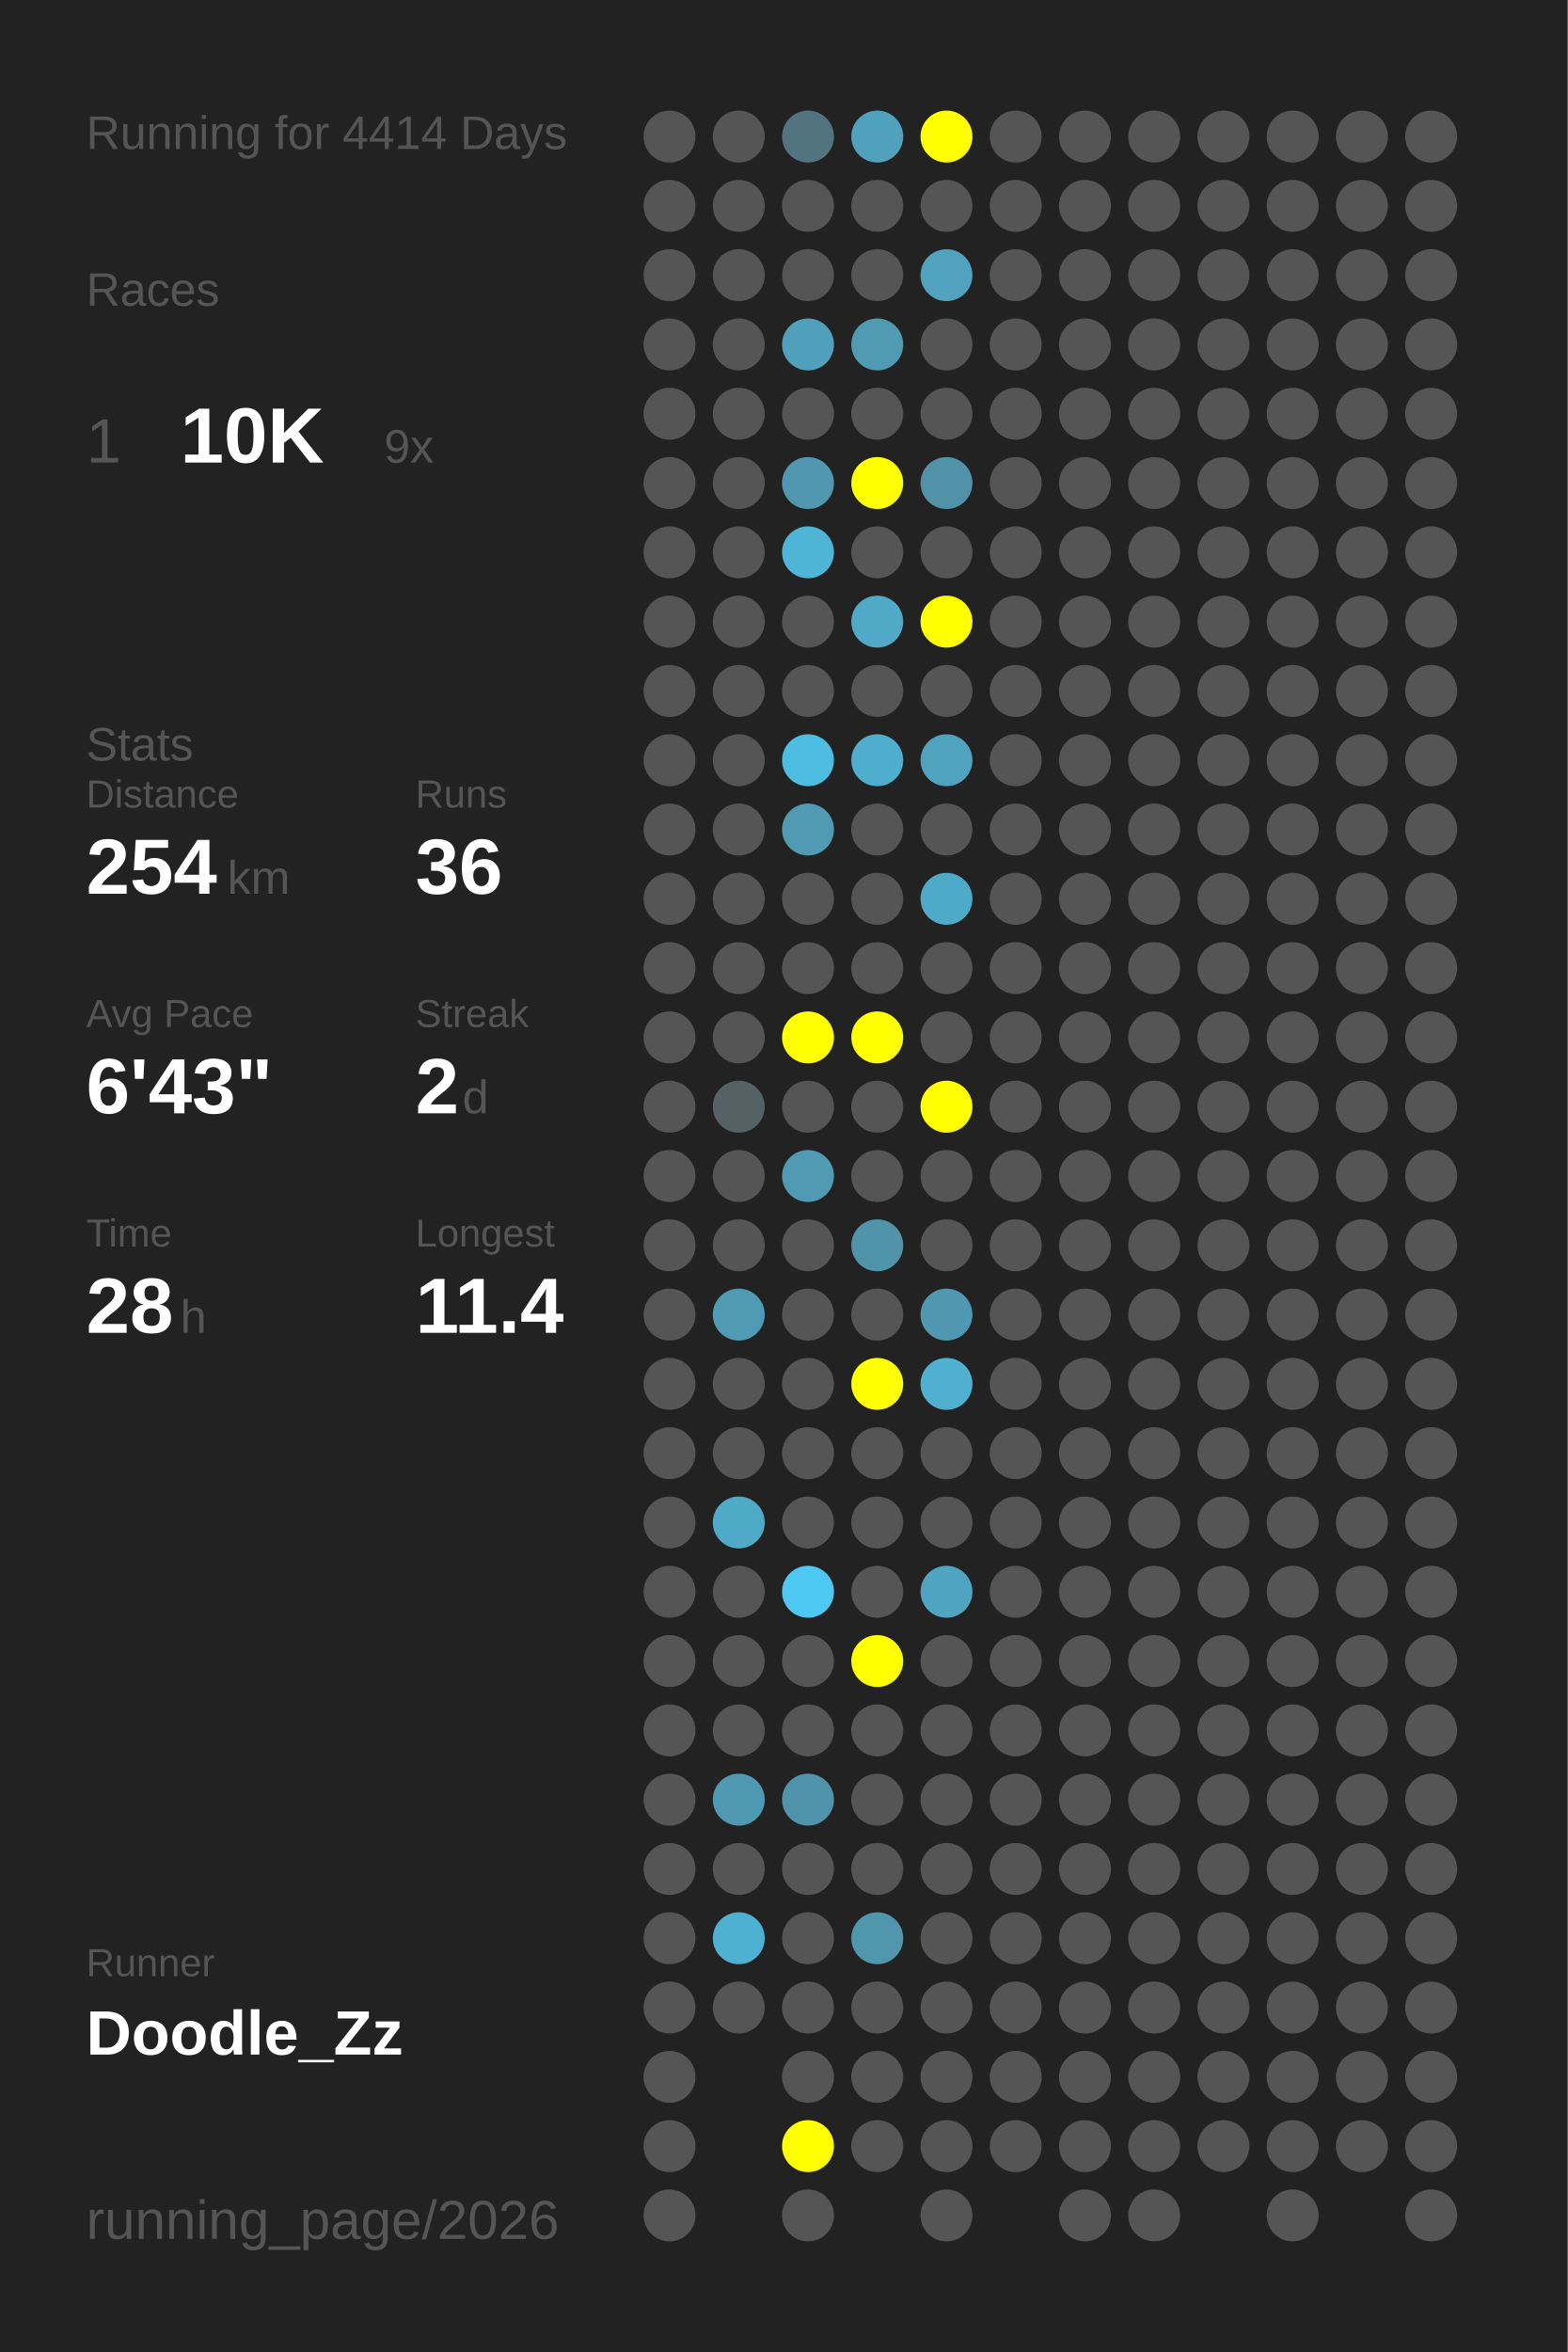
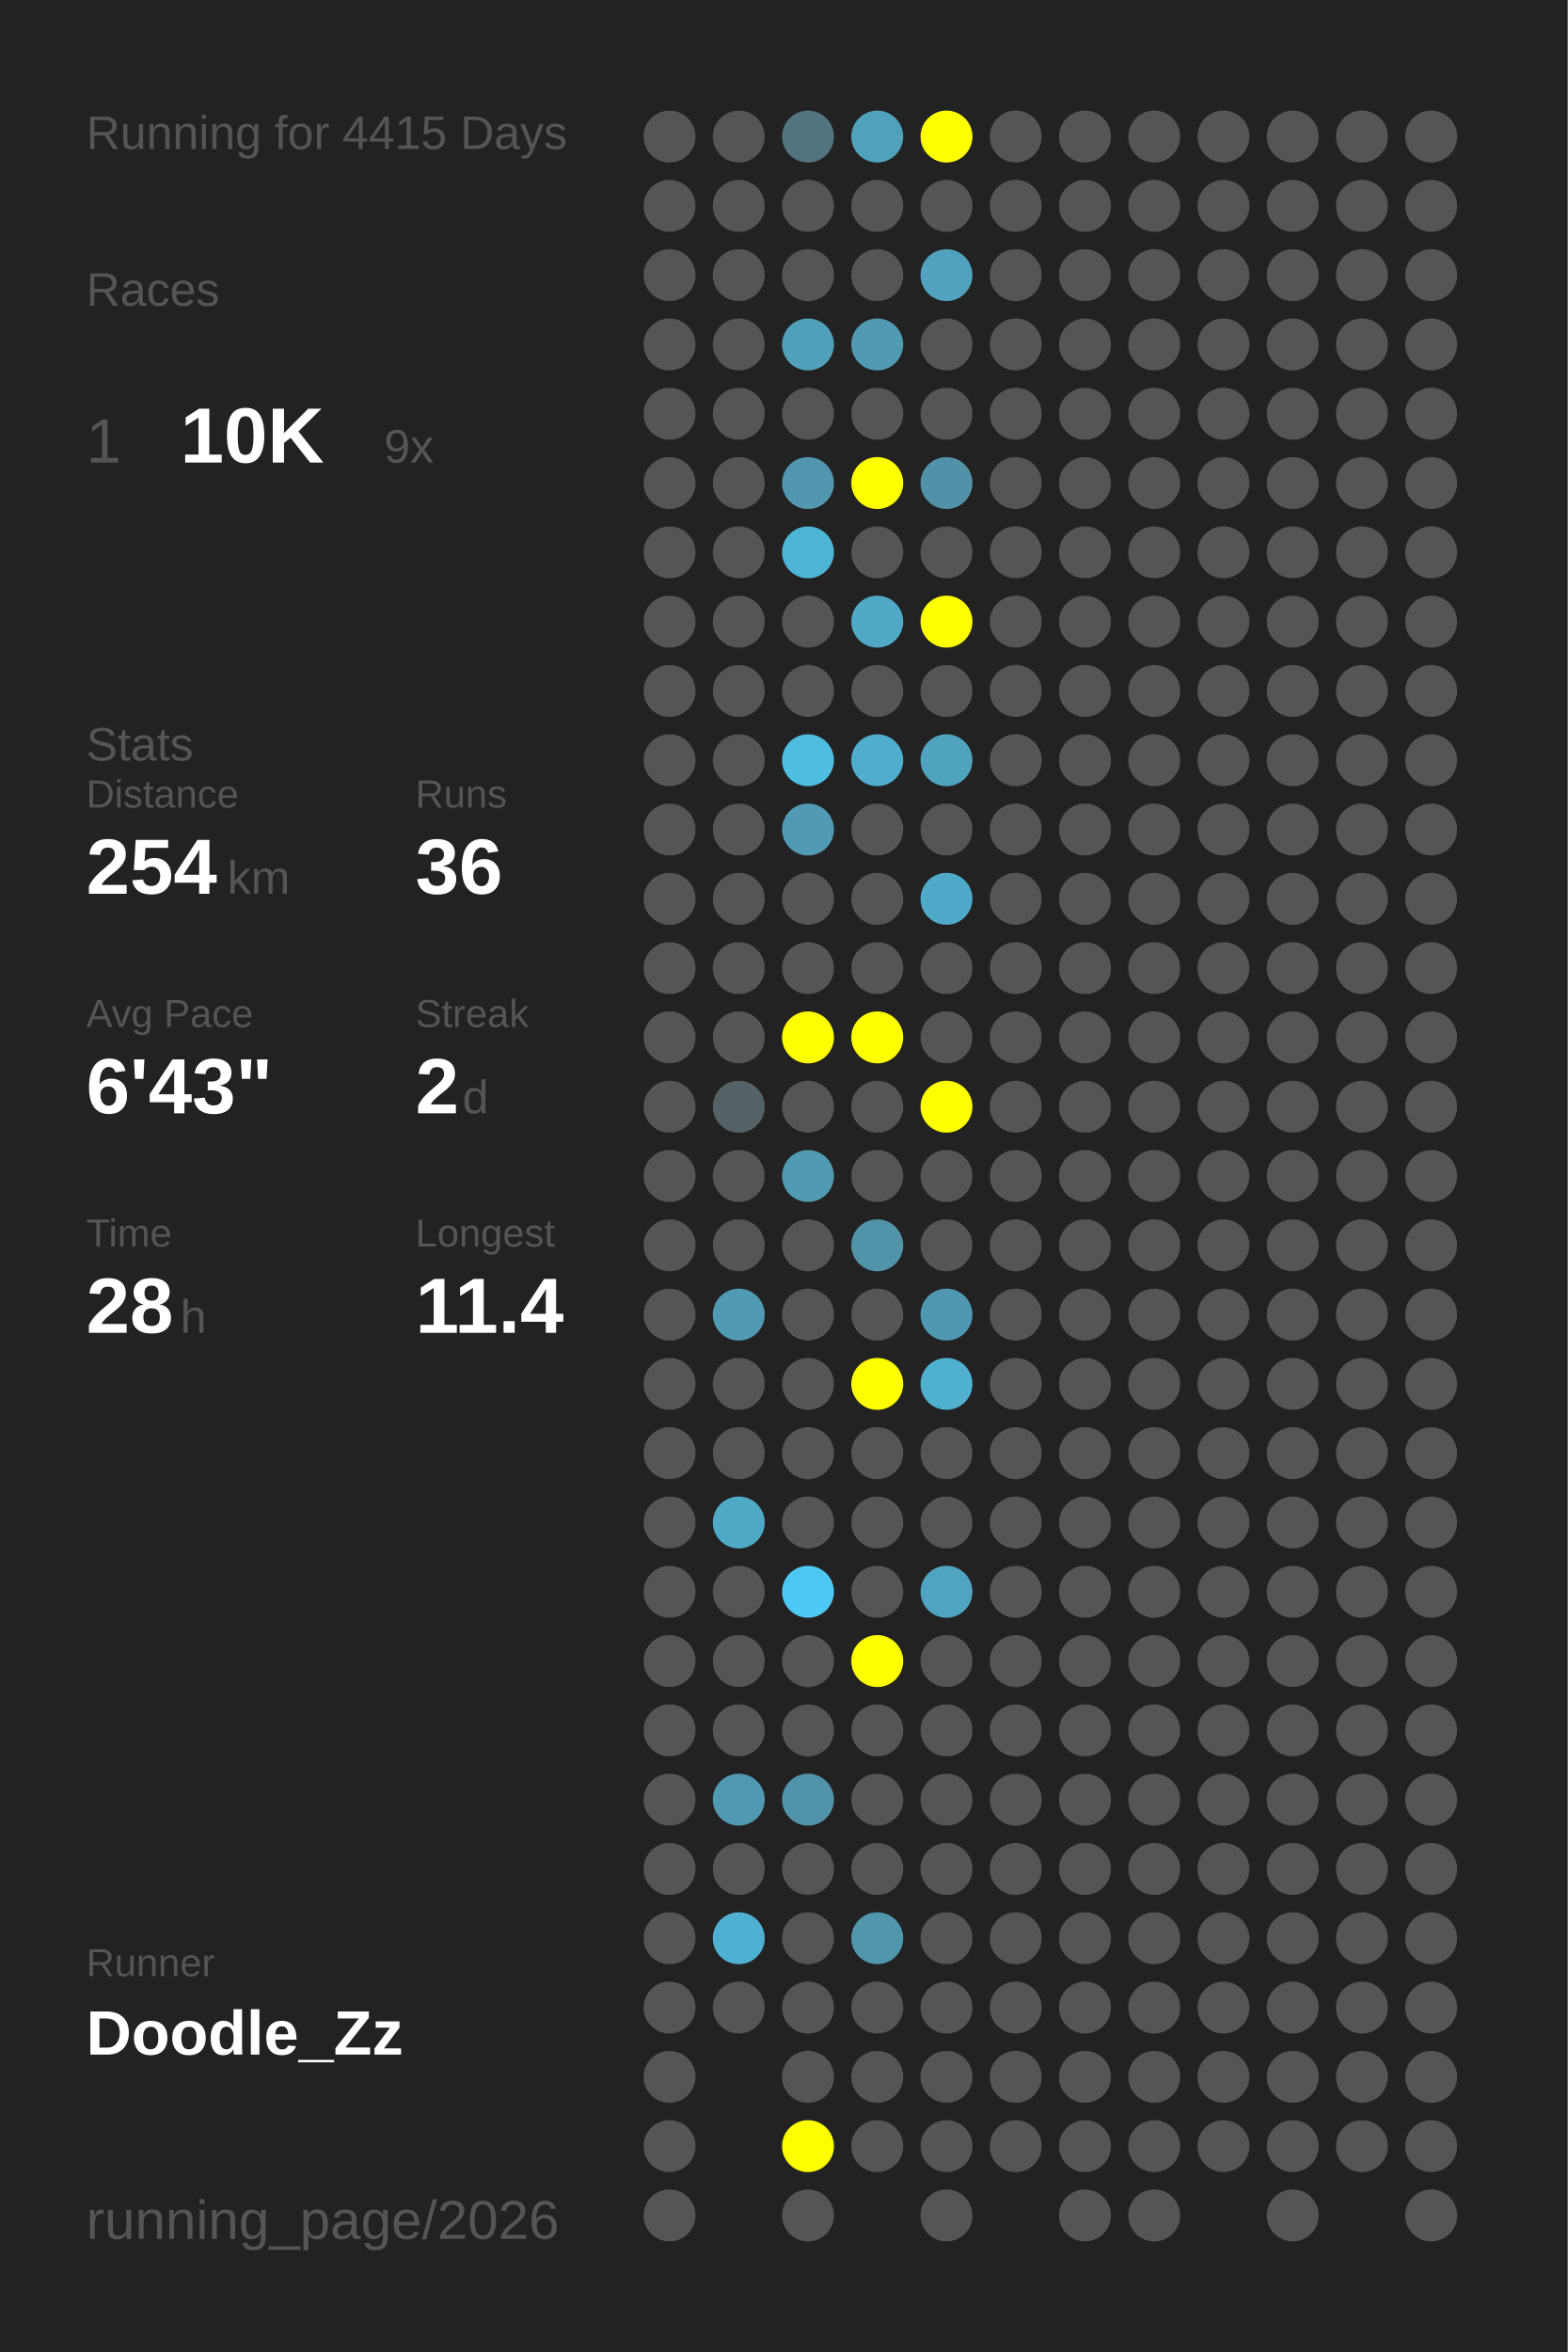
<svg xmlns="http://www.w3.org/2000/svg" baseProfile="full" height="300mm" version="1.1" viewBox="0,0,200,300" width="200mm">
  <defs />
  <rect fill="#222222" height="300" width="200" x="0" y="0" />
-   <text fill="#555555" style="font-size:6px; font-family:Arial;" x="11" y="19">Running for 4414 Days</text>
+   <text fill="#555555" style="font-size:6px; font-family:Arial;" x="11" y="19">Running for 4415 Days</text>
  <text fill="#555555" style="font-size:6px; font-family:Arial;" x="11" y="39">Races</text>
  <text fill="#555555" style="font-size:8px; font-family:Arial;" x="11" y="59">1</text>
  <text fill="#FFFFFF" style="font-size:10px; font-family:Arial; font-weight:bold;" x="23" y="59">10K</text>
  <text fill="#555555" style="font-size:6px; font-family:Arial;" x="49" y="59">9x</text>
  <text fill="#555555" style="font-size:6px; font-family:Arial;" x="11" y="97">Stats</text>
  <text fill="#555555" style="font-size:5px; font-family:Arial;" x="11" y="103">Distance</text>
  <text fill="#FFFFFF" style="font-size:10px; font-family:Arial; font-weight:bold;" x="11" y="114">254</text>
  <text fill="#555555" style="font-size:6px; font-family:Arial;" x="29" y="114">km</text>
  <text fill="#555555" style="font-size:5px; font-family:Arial;" x="53" y="103">Runs</text>
  <text fill="#FFFFFF" style="font-size:10px; font-family:Arial; font-weight:bold;" x="53" y="114">36</text>
  <text fill="#555555" style="font-size:5px; font-family:Arial;" x="11" y="131">Avg Pace</text>
  <text fill="#FFFFFF" style="font-size:10px; font-family:Arial; font-weight:bold;" x="11" y="142">6'43"</text>
  <text fill="#555555" style="font-size:5px; font-family:Arial;" x="53" y="131">Streak</text>
  <text fill="#FFFFFF" style="font-size:10px; font-family:Arial; font-weight:bold;" x="53" y="142">2</text>
  <text fill="#555555" style="font-size:6px; font-family:Arial;" x="59" y="142">d</text>
  <text fill="#555555" style="font-size:5px; font-family:Arial;" x="11" y="159">Time</text>
  <text fill="#FFFFFF" style="font-size:10px; font-family:Arial; font-weight:bold;" x="11" y="170">28</text>
  <text fill="#555555" style="font-size:6px; font-family:Arial;" x="23" y="170">h</text>
  <text fill="#555555" style="font-size:5px; font-family:Arial;" x="53" y="159">Longest</text>
  <text fill="#FFFFFF" style="font-size:10px; font-family:Arial; font-weight:bold;" x="53" y="170">11.4</text>
  <text fill="#555555" style="font-size:5px; font-family:Arial;" x="11" y="252.065">Runner</text>
  <text fill="#FFFFFF" style="font-size:8px; font-family:Arial; font-weight:bold;" x="11" y="262.065">Doodle_Zz</text>
  <text fill="#555555" style="font-size:7px; font-family:Arial;" x="11" y="285.581">running_page/2026</text>
  <circle cx="85.417" cy="17.419" fill="#555555" r="3.312" />
  <circle cx="85.417" cy="26.258" fill="#555555" r="3.312" />
  <circle cx="85.417" cy="35.097" fill="#555555" r="3.312" />
  <circle cx="85.417" cy="43.935" fill="#555555" r="3.312" />
  <circle cx="85.417" cy="52.774" fill="#555555" r="3.312" />
  <circle cx="85.417" cy="61.613" fill="#555555" r="3.312" />
  <circle cx="85.417" cy="70.452" fill="#555555" r="3.312" />
  <circle cx="85.417" cy="79.29" fill="#555555" r="3.312" />
  <circle cx="85.417" cy="88.129" fill="#555555" r="3.312" />
  <circle cx="85.417" cy="96.968" fill="#555555" r="3.312" />
  <circle cx="85.417" cy="105.806" fill="#555555" r="3.312" />
  <circle cx="85.417" cy="114.645" fill="#555555" r="3.312" />
  <circle cx="85.417" cy="123.484" fill="#555555" r="3.312" />
  <circle cx="85.417" cy="132.323" fill="#555555" r="3.312" />
  <circle cx="85.417" cy="141.161" fill="#555555" r="3.312" />
  <circle cx="85.417" cy="150" fill="#555555" r="3.312" />
  <circle cx="85.417" cy="158.839" fill="#555555" r="3.312" />
  <circle cx="85.417" cy="167.677" fill="#555555" r="3.312" />
  <circle cx="85.417" cy="176.516" fill="#555555" r="3.312" />
  <circle cx="85.417" cy="185.355" fill="#555555" r="3.312" />
  <circle cx="85.417" cy="194.194" fill="#555555" r="3.312" />
  <circle cx="85.417" cy="203.032" fill="#555555" r="3.312" />
  <circle cx="85.417" cy="211.871" fill="#555555" r="3.312" />
  <circle cx="85.417" cy="220.71" fill="#555555" r="3.312" />
  <circle cx="85.417" cy="229.548" fill="#555555" r="3.312" />
  <circle cx="85.417" cy="238.387" fill="#555555" r="3.312" />
  <circle cx="85.417" cy="247.226" fill="#555555" r="3.312" />
  <circle cx="85.417" cy="256.065" fill="#555555" r="3.312" />
  <circle cx="85.417" cy="264.903" fill="#555555" r="3.312" />
  <circle cx="85.417" cy="273.742" fill="#555555" r="3.312" />
  <circle cx="85.417" cy="282.581" fill="#555555" r="3.312" />
  <circle cx="94.25" cy="17.419" fill="#555555" r="3.312" />
  <circle cx="94.25" cy="26.258" fill="#555555" r="3.312" />
  <circle cx="94.25" cy="35.097" fill="#555555" r="3.312" />
  <circle cx="94.25" cy="43.935" fill="#555555" r="3.312" />
  <circle cx="94.25" cy="52.774" fill="#555555" r="3.312" />
  <circle cx="94.25" cy="61.613" fill="#555555" r="3.312" />
  <circle cx="94.25" cy="70.452" fill="#555555" r="3.312" />
  <circle cx="94.25" cy="79.29" fill="#555555" r="3.312" />
  <circle cx="94.25" cy="88.129" fill="#555555" r="3.312" />
  <circle cx="94.25" cy="96.968" fill="#555555" r="3.312" />
  <circle cx="94.25" cy="105.806" fill="#555555" r="3.312" />
  <circle cx="94.25" cy="114.645" fill="#555555" r="3.312" />
  <circle cx="94.25" cy="123.484" fill="#555555" r="3.312" />
  <circle cx="94.25" cy="132.323" fill="#555555" r="3.312" />
  <circle cx="94.25" cy="141.161" fill="#546266" r="3.312" />
  <circle cx="94.25" cy="150" fill="#555555" r="3.312" />
  <circle cx="94.25" cy="158.839" fill="#555555" r="3.312" />
  <circle cx="94.25" cy="167.677" fill="#509ab3" r="3.312" />
  <circle cx="94.25" cy="176.516" fill="#555555" r="3.312" />
  <circle cx="94.25" cy="185.355" fill="#555555" r="3.312" />
  <circle cx="94.25" cy="194.194" fill="#4faac8" r="3.312" />
  <circle cx="94.25" cy="203.032" fill="#555555" r="3.312" />
  <circle cx="94.25" cy="211.871" fill="#555555" r="3.312" />
  <circle cx="94.25" cy="220.71" fill="#555555" r="3.312" />
  <circle cx="94.25" cy="229.548" fill="#5099b2" r="3.312" />
  <circle cx="94.25" cy="238.387" fill="#555555" r="3.312" />
  <circle cx="94.25" cy="247.226" fill="#4fb1d2" r="3.312" />
  <circle cx="94.25" cy="256.065" fill="#555555" r="3.312" />
  <circle cx="103.083" cy="17.419" fill="#527480" r="3.312" />
  <circle cx="103.083" cy="26.258" fill="#555555" r="3.312" />
  <circle cx="103.083" cy="35.097" fill="#555555" r="3.312" />
  <circle cx="103.083" cy="43.935" fill="#50a0bb" r="3.312" />
  <circle cx="103.083" cy="52.774" fill="#555555" r="3.312" />
  <circle cx="103.083" cy="61.613" fill="#5097af" r="3.312" />
  <circle cx="103.083" cy="70.452" fill="#4eb5d7" r="3.312" />
  <circle cx="103.083" cy="79.29" fill="#555555" r="3.312" />
  <circle cx="103.083" cy="88.129" fill="#555555" r="3.312" />
  <circle cx="103.083" cy="96.968" fill="#4ebde2" r="3.312" />
  <circle cx="103.083" cy="105.806" fill="#509ab3" r="3.312" />
  <circle cx="103.083" cy="114.645" fill="#555555" r="3.312" />
  <circle cx="103.083" cy="123.484" fill="#555555" r="3.312" />
  <circle cx="103.083" cy="132.323" fill="#FFFF00" r="3.312" />
  <circle cx="103.083" cy="141.161" fill="#555555" r="3.312" />
  <circle cx="103.083" cy="150" fill="#509ab3" r="3.312" />
  <circle cx="103.083" cy="158.839" fill="#555555" r="3.312" />
  <circle cx="103.083" cy="167.677" fill="#555555" r="3.312" />
  <circle cx="103.083" cy="176.516" fill="#555555" r="3.312" />
  <circle cx="103.083" cy="185.355" fill="#555555" r="3.312" />
  <circle cx="103.083" cy="194.194" fill="#555555" r="3.312" />
  <circle cx="103.083" cy="203.032" fill="#4dc8f2" r="3.312" />
  <circle cx="103.083" cy="211.871" fill="#555555" r="3.312" />
  <circle cx="103.083" cy="220.71" fill="#555555" r="3.312" />
  <circle cx="103.083" cy="229.548" fill="#5093aa" r="3.312" />
  <circle cx="103.083" cy="238.387" fill="#555555" r="3.312" />
  <circle cx="103.083" cy="247.226" fill="#555555" r="3.312" />
  <circle cx="103.083" cy="256.065" fill="#555555" r="3.312" />
  <circle cx="103.083" cy="264.903" fill="#555555" r="3.312" />
  <circle cx="103.083" cy="273.742" fill="#FFFF00" r="3.312" />
  <circle cx="103.083" cy="282.581" fill="#555555" r="3.312" />
  <circle cx="111.917" cy="17.419" fill="#50a1bc" r="3.312" />
  <circle cx="111.917" cy="26.258" fill="#555555" r="3.312" />
  <circle cx="111.917" cy="35.097" fill="#555555" r="3.312" />
  <circle cx="111.917" cy="43.935" fill="#509ab3" r="3.312" />
  <circle cx="111.917" cy="52.774" fill="#555555" r="3.312" />
  <circle cx="111.917" cy="61.613" fill="#FFFF00" r="3.312" />
  <circle cx="111.917" cy="70.452" fill="#555555" r="3.312" />
  <circle cx="111.917" cy="79.29" fill="#4fa9c7" r="3.312" />
  <circle cx="111.917" cy="88.129" fill="#555555" r="3.312" />
  <circle cx="111.917" cy="96.968" fill="#4fadcd" r="3.312" />
  <circle cx="111.917" cy="105.806" fill="#555555" r="3.312" />
  <circle cx="111.917" cy="114.645" fill="#555555" r="3.312" />
  <circle cx="111.917" cy="123.484" fill="#555555" r="3.312" />
  <circle cx="111.917" cy="132.323" fill="#FFFF00" r="3.312" />
  <circle cx="111.917" cy="141.161" fill="#555555" r="3.312" />
  <circle cx="111.917" cy="150" fill="#555555" r="3.312" />
  <circle cx="111.917" cy="158.839" fill="#5193a9" r="3.312" />
  <circle cx="111.917" cy="167.677" fill="#555555" r="3.312" />
  <circle cx="111.917" cy="176.516" fill="#FFFF00" r="3.312" />
  <circle cx="111.917" cy="185.355" fill="#555555" r="3.312" />
  <circle cx="111.917" cy="194.194" fill="#555555" r="3.312" />
  <circle cx="111.917" cy="203.032" fill="#555555" r="3.312" />
  <circle cx="111.917" cy="211.871" fill="#FFFF00" r="3.312" />
  <circle cx="111.917" cy="220.71" fill="#555555" r="3.312" />
  <circle cx="111.917" cy="229.548" fill="#555555" r="3.312" />
  <circle cx="111.917" cy="238.387" fill="#555555" r="3.312" />
  <circle cx="111.917" cy="247.226" fill="#5096ad" r="3.312" />
  <circle cx="111.917" cy="256.065" fill="#555555" r="3.312" />
  <circle cx="111.917" cy="264.903" fill="#555555" r="3.312" />
  <circle cx="111.917" cy="273.742" fill="#555555" r="3.312" />
  <circle cx="120.75" cy="17.419" fill="#FFFF00" r="3.312" />
  <circle cx="120.75" cy="26.258" fill="#555555" r="3.312" />
  <circle cx="120.75" cy="35.097" fill="#50a2be" r="3.312" />
  <circle cx="120.75" cy="43.935" fill="#555555" r="3.312" />
  <circle cx="120.75" cy="52.774" fill="#555555" r="3.312" />
  <circle cx="120.75" cy="61.613" fill="#5192a8" r="3.312" />
  <circle cx="120.75" cy="70.452" fill="#555555" r="3.312" />
  <circle cx="120.75" cy="79.29" fill="#FFFF00" r="3.312" />
  <circle cx="120.75" cy="88.129" fill="#555555" r="3.312" />
  <circle cx="120.75" cy="96.968" fill="#4fa3bf" r="3.312" />
  <circle cx="120.75" cy="105.806" fill="#555555" r="3.312" />
  <circle cx="120.75" cy="114.645" fill="#4faac9" r="3.312" />
  <circle cx="120.75" cy="123.484" fill="#555555" r="3.312" />
  <circle cx="120.75" cy="132.323" fill="#555555" r="3.312" />
  <circle cx="120.75" cy="141.161" fill="#FFFF00" r="3.312" />
  <circle cx="120.75" cy="150" fill="#555555" r="3.312" />
  <circle cx="120.75" cy="158.839" fill="#555555" r="3.312" />
  <circle cx="120.75" cy="167.677" fill="#5098b1" r="3.312" />
  <circle cx="120.75" cy="176.516" fill="#4fb0d0" r="3.312" />
  <circle cx="120.75" cy="185.355" fill="#555555" r="3.312" />
  <circle cx="120.75" cy="194.194" fill="#555555" r="3.312" />
  <circle cx="120.75" cy="203.032" fill="#4fa5c1" r="3.312" />
  <circle cx="120.75" cy="211.871" fill="#555555" r="3.312" />
  <circle cx="120.75" cy="220.71" fill="#555555" r="3.312" />
  <circle cx="120.75" cy="229.548" fill="#555555" r="3.312" />
  <circle cx="120.75" cy="238.387" fill="#555555" r="3.312" />
  <circle cx="120.75" cy="247.226" fill="#555555" r="3.312" />
  <circle cx="120.75" cy="256.065" fill="#555555" r="3.312" />
  <circle cx="120.75" cy="264.903" fill="#555555" r="3.312" />
  <circle cx="120.75" cy="273.742" fill="#555555" r="3.312" />
  <circle cx="120.75" cy="282.581" fill="#555555" r="3.312" />
  <circle cx="129.583" cy="17.419" fill="#555555" r="3.312" />
  <circle cx="129.583" cy="26.258" fill="#555555" r="3.312" />
  <circle cx="129.583" cy="35.097" fill="#555555" r="3.312" />
  <circle cx="129.583" cy="43.935" fill="#555555" r="3.312" />
  <circle cx="129.583" cy="52.774" fill="#555555" r="3.312" />
  <circle cx="129.583" cy="61.613" fill="#555555" r="3.312" />
  <circle cx="129.583" cy="70.452" fill="#555555" r="3.312" />
  <circle cx="129.583" cy="79.29" fill="#555555" r="3.312" />
  <circle cx="129.583" cy="88.129" fill="#555555" r="3.312" />
  <circle cx="129.583" cy="96.968" fill="#555555" r="3.312" />
  <circle cx="129.583" cy="105.806" fill="#555555" r="3.312" />
  <circle cx="129.583" cy="114.645" fill="#555555" r="3.312" />
  <circle cx="129.583" cy="123.484" fill="#555555" r="3.312" />
  <circle cx="129.583" cy="132.323" fill="#555555" r="3.312" />
  <circle cx="129.583" cy="141.161" fill="#555555" r="3.312" />
  <circle cx="129.583" cy="150" fill="#555555" r="3.312" />
  <circle cx="129.583" cy="158.839" fill="#555555" r="3.312" />
  <circle cx="129.583" cy="167.677" fill="#555555" r="3.312" />
  <circle cx="129.583" cy="176.516" fill="#555555" r="3.312" />
  <circle cx="129.583" cy="185.355" fill="#555555" r="3.312" />
  <circle cx="129.583" cy="194.194" fill="#555555" r="3.312" />
  <circle cx="129.583" cy="203.032" fill="#555555" r="3.312" />
  <circle cx="129.583" cy="211.871" fill="#555555" r="3.312" />
  <circle cx="129.583" cy="220.71" fill="#555555" r="3.312" />
  <circle cx="129.583" cy="229.548" fill="#555555" r="3.312" />
  <circle cx="129.583" cy="238.387" fill="#555555" r="3.312" />
  <circle cx="129.583" cy="247.226" fill="#555555" r="3.312" />
  <circle cx="129.583" cy="256.065" fill="#555555" r="3.312" />
  <circle cx="129.583" cy="264.903" fill="#555555" r="3.312" />
  <circle cx="129.583" cy="273.742" fill="#555555" r="3.312" />
  <circle cx="138.417" cy="17.419" fill="#555555" r="3.312" />
  <circle cx="138.417" cy="26.258" fill="#555555" r="3.312" />
  <circle cx="138.417" cy="35.097" fill="#555555" r="3.312" />
  <circle cx="138.417" cy="43.935" fill="#555555" r="3.312" />
  <circle cx="138.417" cy="52.774" fill="#555555" r="3.312" />
  <circle cx="138.417" cy="61.613" fill="#555555" r="3.312" />
  <circle cx="138.417" cy="70.452" fill="#555555" r="3.312" />
  <circle cx="138.417" cy="79.29" fill="#555555" r="3.312" />
  <circle cx="138.417" cy="88.129" fill="#555555" r="3.312" />
  <circle cx="138.417" cy="96.968" fill="#555555" r="3.312" />
  <circle cx="138.417" cy="105.806" fill="#555555" r="3.312" />
  <circle cx="138.417" cy="114.645" fill="#555555" r="3.312" />
  <circle cx="138.417" cy="123.484" fill="#555555" r="3.312" />
  <circle cx="138.417" cy="132.323" fill="#555555" r="3.312" />
  <circle cx="138.417" cy="141.161" fill="#555555" r="3.312" />
  <circle cx="138.417" cy="150" fill="#555555" r="3.312" />
  <circle cx="138.417" cy="158.839" fill="#555555" r="3.312" />
  <circle cx="138.417" cy="167.677" fill="#555555" r="3.312" />
  <circle cx="138.417" cy="176.516" fill="#555555" r="3.312" />
  <circle cx="138.417" cy="185.355" fill="#555555" r="3.312" />
  <circle cx="138.417" cy="194.194" fill="#555555" r="3.312" />
  <circle cx="138.417" cy="203.032" fill="#555555" r="3.312" />
  <circle cx="138.417" cy="211.871" fill="#555555" r="3.312" />
  <circle cx="138.417" cy="220.71" fill="#555555" r="3.312" />
  <circle cx="138.417" cy="229.548" fill="#555555" r="3.312" />
  <circle cx="138.417" cy="238.387" fill="#555555" r="3.312" />
  <circle cx="138.417" cy="247.226" fill="#555555" r="3.312" />
  <circle cx="138.417" cy="256.065" fill="#555555" r="3.312" />
  <circle cx="138.417" cy="264.903" fill="#555555" r="3.312" />
  <circle cx="138.417" cy="273.742" fill="#555555" r="3.312" />
  <circle cx="138.417" cy="282.581" fill="#555555" r="3.312" />
  <circle cx="147.25" cy="17.419" fill="#555555" r="3.312" />
  <circle cx="147.25" cy="26.258" fill="#555555" r="3.312" />
  <circle cx="147.25" cy="35.097" fill="#555555" r="3.312" />
  <circle cx="147.25" cy="43.935" fill="#555555" r="3.312" />
  <circle cx="147.25" cy="52.774" fill="#555555" r="3.312" />
  <circle cx="147.25" cy="61.613" fill="#555555" r="3.312" />
  <circle cx="147.25" cy="70.452" fill="#555555" r="3.312" />
  <circle cx="147.25" cy="79.29" fill="#555555" r="3.312" />
  <circle cx="147.25" cy="88.129" fill="#555555" r="3.312" />
  <circle cx="147.25" cy="96.968" fill="#555555" r="3.312" />
  <circle cx="147.25" cy="105.806" fill="#555555" r="3.312" />
  <circle cx="147.25" cy="114.645" fill="#555555" r="3.312" />
  <circle cx="147.25" cy="123.484" fill="#555555" r="3.312" />
  <circle cx="147.25" cy="132.323" fill="#555555" r="3.312" />
  <circle cx="147.25" cy="141.161" fill="#555555" r="3.312" />
  <circle cx="147.25" cy="150" fill="#555555" r="3.312" />
  <circle cx="147.25" cy="158.839" fill="#555555" r="3.312" />
  <circle cx="147.25" cy="167.677" fill="#555555" r="3.312" />
  <circle cx="147.25" cy="176.516" fill="#555555" r="3.312" />
  <circle cx="147.25" cy="185.355" fill="#555555" r="3.312" />
  <circle cx="147.25" cy="194.194" fill="#555555" r="3.312" />
  <circle cx="147.25" cy="203.032" fill="#555555" r="3.312" />
  <circle cx="147.25" cy="211.871" fill="#555555" r="3.312" />
  <circle cx="147.25" cy="220.71" fill="#555555" r="3.312" />
  <circle cx="147.25" cy="229.548" fill="#555555" r="3.312" />
  <circle cx="147.25" cy="238.387" fill="#555555" r="3.312" />
  <circle cx="147.25" cy="247.226" fill="#555555" r="3.312" />
  <circle cx="147.25" cy="256.065" fill="#555555" r="3.312" />
  <circle cx="147.25" cy="264.903" fill="#555555" r="3.312" />
  <circle cx="147.25" cy="273.742" fill="#555555" r="3.312" />
  <circle cx="147.25" cy="282.581" fill="#555555" r="3.312" />
  <circle cx="156.083" cy="17.419" fill="#555555" r="3.312" />
  <circle cx="156.083" cy="26.258" fill="#555555" r="3.312" />
  <circle cx="156.083" cy="35.097" fill="#555555" r="3.312" />
  <circle cx="156.083" cy="43.935" fill="#555555" r="3.312" />
  <circle cx="156.083" cy="52.774" fill="#555555" r="3.312" />
  <circle cx="156.083" cy="61.613" fill="#555555" r="3.312" />
  <circle cx="156.083" cy="70.452" fill="#555555" r="3.312" />
  <circle cx="156.083" cy="79.29" fill="#555555" r="3.312" />
  <circle cx="156.083" cy="88.129" fill="#555555" r="3.312" />
  <circle cx="156.083" cy="96.968" fill="#555555" r="3.312" />
  <circle cx="156.083" cy="105.806" fill="#555555" r="3.312" />
  <circle cx="156.083" cy="114.645" fill="#555555" r="3.312" />
  <circle cx="156.083" cy="123.484" fill="#555555" r="3.312" />
  <circle cx="156.083" cy="132.323" fill="#555555" r="3.312" />
  <circle cx="156.083" cy="141.161" fill="#555555" r="3.312" />
  <circle cx="156.083" cy="150" fill="#555555" r="3.312" />
  <circle cx="156.083" cy="158.839" fill="#555555" r="3.312" />
  <circle cx="156.083" cy="167.677" fill="#555555" r="3.312" />
  <circle cx="156.083" cy="176.516" fill="#555555" r="3.312" />
  <circle cx="156.083" cy="185.355" fill="#555555" r="3.312" />
  <circle cx="156.083" cy="194.194" fill="#555555" r="3.312" />
  <circle cx="156.083" cy="203.032" fill="#555555" r="3.312" />
  <circle cx="156.083" cy="211.871" fill="#555555" r="3.312" />
  <circle cx="156.083" cy="220.71" fill="#555555" r="3.312" />
  <circle cx="156.083" cy="229.548" fill="#555555" r="3.312" />
  <circle cx="156.083" cy="238.387" fill="#555555" r="3.312" />
  <circle cx="156.083" cy="247.226" fill="#555555" r="3.312" />
  <circle cx="156.083" cy="256.065" fill="#555555" r="3.312" />
  <circle cx="156.083" cy="264.903" fill="#555555" r="3.312" />
  <circle cx="156.083" cy="273.742" fill="#555555" r="3.312" />
  <circle cx="164.917" cy="17.419" fill="#555555" r="3.312" />
  <circle cx="164.917" cy="26.258" fill="#555555" r="3.312" />
  <circle cx="164.917" cy="35.097" fill="#555555" r="3.312" />
  <circle cx="164.917" cy="43.935" fill="#555555" r="3.312" />
  <circle cx="164.917" cy="52.774" fill="#555555" r="3.312" />
  <circle cx="164.917" cy="61.613" fill="#555555" r="3.312" />
  <circle cx="164.917" cy="70.452" fill="#555555" r="3.312" />
  <circle cx="164.917" cy="79.29" fill="#555555" r="3.312" />
  <circle cx="164.917" cy="88.129" fill="#555555" r="3.312" />
  <circle cx="164.917" cy="96.968" fill="#555555" r="3.312" />
  <circle cx="164.917" cy="105.806" fill="#555555" r="3.312" />
  <circle cx="164.917" cy="114.645" fill="#555555" r="3.312" />
  <circle cx="164.917" cy="123.484" fill="#555555" r="3.312" />
  <circle cx="164.917" cy="132.323" fill="#555555" r="3.312" />
  <circle cx="164.917" cy="141.161" fill="#555555" r="3.312" />
  <circle cx="164.917" cy="150" fill="#555555" r="3.312" />
  <circle cx="164.917" cy="158.839" fill="#555555" r="3.312" />
  <circle cx="164.917" cy="167.677" fill="#555555" r="3.312" />
  <circle cx="164.917" cy="176.516" fill="#555555" r="3.312" />
  <circle cx="164.917" cy="185.355" fill="#555555" r="3.312" />
  <circle cx="164.917" cy="194.194" fill="#555555" r="3.312" />
  <circle cx="164.917" cy="203.032" fill="#555555" r="3.312" />
  <circle cx="164.917" cy="211.871" fill="#555555" r="3.312" />
  <circle cx="164.917" cy="220.71" fill="#555555" r="3.312" />
  <circle cx="164.917" cy="229.548" fill="#555555" r="3.312" />
  <circle cx="164.917" cy="238.387" fill="#555555" r="3.312" />
  <circle cx="164.917" cy="247.226" fill="#555555" r="3.312" />
  <circle cx="164.917" cy="256.065" fill="#555555" r="3.312" />
  <circle cx="164.917" cy="264.903" fill="#555555" r="3.312" />
  <circle cx="164.917" cy="273.742" fill="#555555" r="3.312" />
  <circle cx="164.917" cy="282.581" fill="#555555" r="3.312" />
  <circle cx="173.75" cy="17.419" fill="#555555" r="3.312" />
  <circle cx="173.75" cy="26.258" fill="#555555" r="3.312" />
  <circle cx="173.75" cy="35.097" fill="#555555" r="3.312" />
  <circle cx="173.75" cy="43.935" fill="#555555" r="3.312" />
  <circle cx="173.75" cy="52.774" fill="#555555" r="3.312" />
  <circle cx="173.75" cy="61.613" fill="#555555" r="3.312" />
  <circle cx="173.75" cy="70.452" fill="#555555" r="3.312" />
  <circle cx="173.75" cy="79.29" fill="#555555" r="3.312" />
  <circle cx="173.75" cy="88.129" fill="#555555" r="3.312" />
  <circle cx="173.75" cy="96.968" fill="#555555" r="3.312" />
  <circle cx="173.75" cy="105.806" fill="#555555" r="3.312" />
  <circle cx="173.75" cy="114.645" fill="#555555" r="3.312" />
  <circle cx="173.75" cy="123.484" fill="#555555" r="3.312" />
  <circle cx="173.75" cy="132.323" fill="#555555" r="3.312" />
  <circle cx="173.75" cy="141.161" fill="#555555" r="3.312" />
  <circle cx="173.75" cy="150" fill="#555555" r="3.312" />
  <circle cx="173.75" cy="158.839" fill="#555555" r="3.312" />
  <circle cx="173.75" cy="167.677" fill="#555555" r="3.312" />
  <circle cx="173.75" cy="176.516" fill="#555555" r="3.312" />
  <circle cx="173.75" cy="185.355" fill="#555555" r="3.312" />
  <circle cx="173.75" cy="194.194" fill="#555555" r="3.312" />
  <circle cx="173.75" cy="203.032" fill="#555555" r="3.312" />
  <circle cx="173.75" cy="211.871" fill="#555555" r="3.312" />
  <circle cx="173.75" cy="220.71" fill="#555555" r="3.312" />
  <circle cx="173.75" cy="229.548" fill="#555555" r="3.312" />
  <circle cx="173.75" cy="238.387" fill="#555555" r="3.312" />
  <circle cx="173.75" cy="247.226" fill="#555555" r="3.312" />
  <circle cx="173.75" cy="256.065" fill="#555555" r="3.312" />
  <circle cx="173.75" cy="264.903" fill="#555555" r="3.312" />
  <circle cx="173.75" cy="273.742" fill="#555555" r="3.312" />
  <circle cx="182.583" cy="17.419" fill="#555555" r="3.312" />
  <circle cx="182.583" cy="26.258" fill="#555555" r="3.312" />
  <circle cx="182.583" cy="35.097" fill="#555555" r="3.312" />
  <circle cx="182.583" cy="43.935" fill="#555555" r="3.312" />
  <circle cx="182.583" cy="52.774" fill="#555555" r="3.312" />
  <circle cx="182.583" cy="61.613" fill="#555555" r="3.312" />
  <circle cx="182.583" cy="70.452" fill="#555555" r="3.312" />
  <circle cx="182.583" cy="79.29" fill="#555555" r="3.312" />
  <circle cx="182.583" cy="88.129" fill="#555555" r="3.312" />
  <circle cx="182.583" cy="96.968" fill="#555555" r="3.312" />
  <circle cx="182.583" cy="105.806" fill="#555555" r="3.312" />
  <circle cx="182.583" cy="114.645" fill="#555555" r="3.312" />
  <circle cx="182.583" cy="123.484" fill="#555555" r="3.312" />
  <circle cx="182.583" cy="132.323" fill="#555555" r="3.312" />
  <circle cx="182.583" cy="141.161" fill="#555555" r="3.312" />
  <circle cx="182.583" cy="150" fill="#555555" r="3.312" />
  <circle cx="182.583" cy="158.839" fill="#555555" r="3.312" />
  <circle cx="182.583" cy="167.677" fill="#555555" r="3.312" />
  <circle cx="182.583" cy="176.516" fill="#555555" r="3.312" />
  <circle cx="182.583" cy="185.355" fill="#555555" r="3.312" />
  <circle cx="182.583" cy="194.194" fill="#555555" r="3.312" />
  <circle cx="182.583" cy="203.032" fill="#555555" r="3.312" />
  <circle cx="182.583" cy="211.871" fill="#555555" r="3.312" />
  <circle cx="182.583" cy="220.71" fill="#555555" r="3.312" />
  <circle cx="182.583" cy="229.548" fill="#555555" r="3.312" />
  <circle cx="182.583" cy="238.387" fill="#555555" r="3.312" />
  <circle cx="182.583" cy="247.226" fill="#555555" r="3.312" />
  <circle cx="182.583" cy="256.065" fill="#555555" r="3.312" />
  <circle cx="182.583" cy="264.903" fill="#555555" r="3.312" />
  <circle cx="182.583" cy="273.742" fill="#555555" r="3.312" />
  <circle cx="182.583" cy="282.581" fill="#555555" r="3.312" />
</svg>
